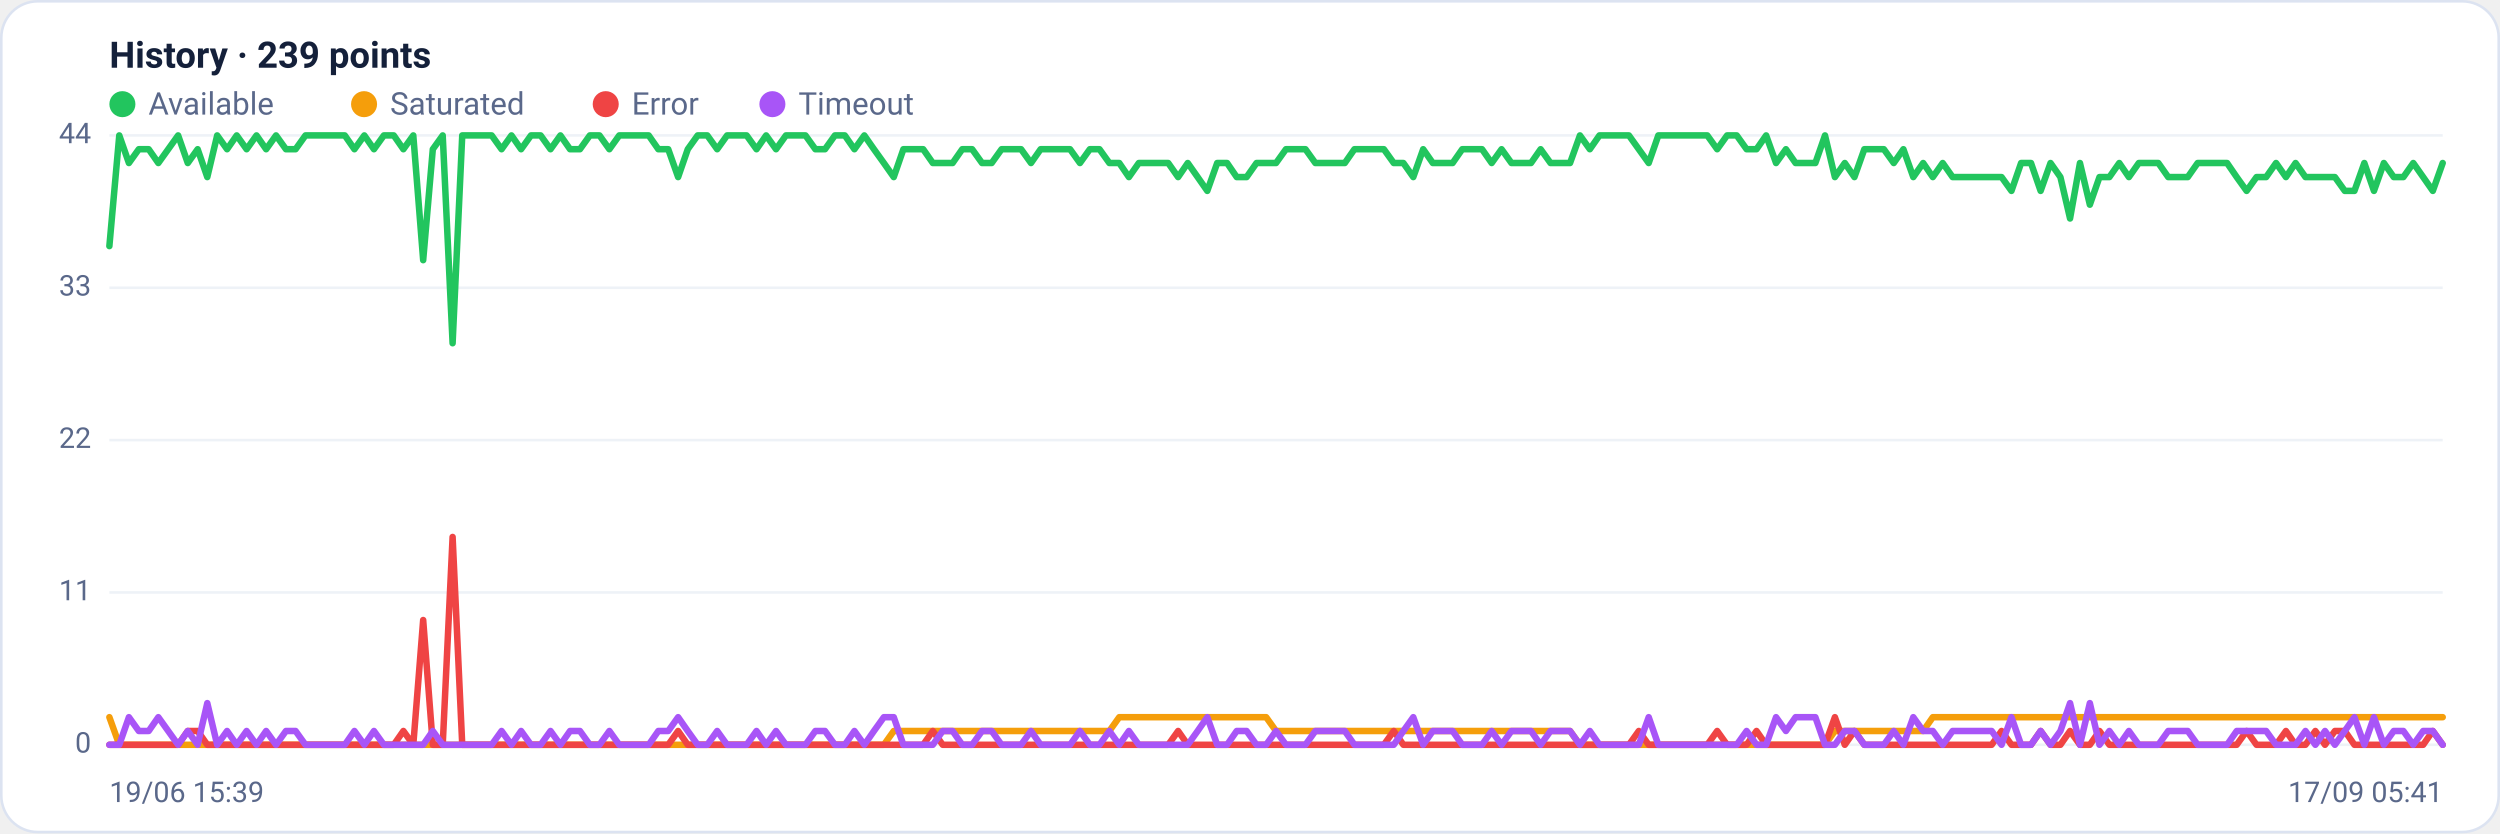
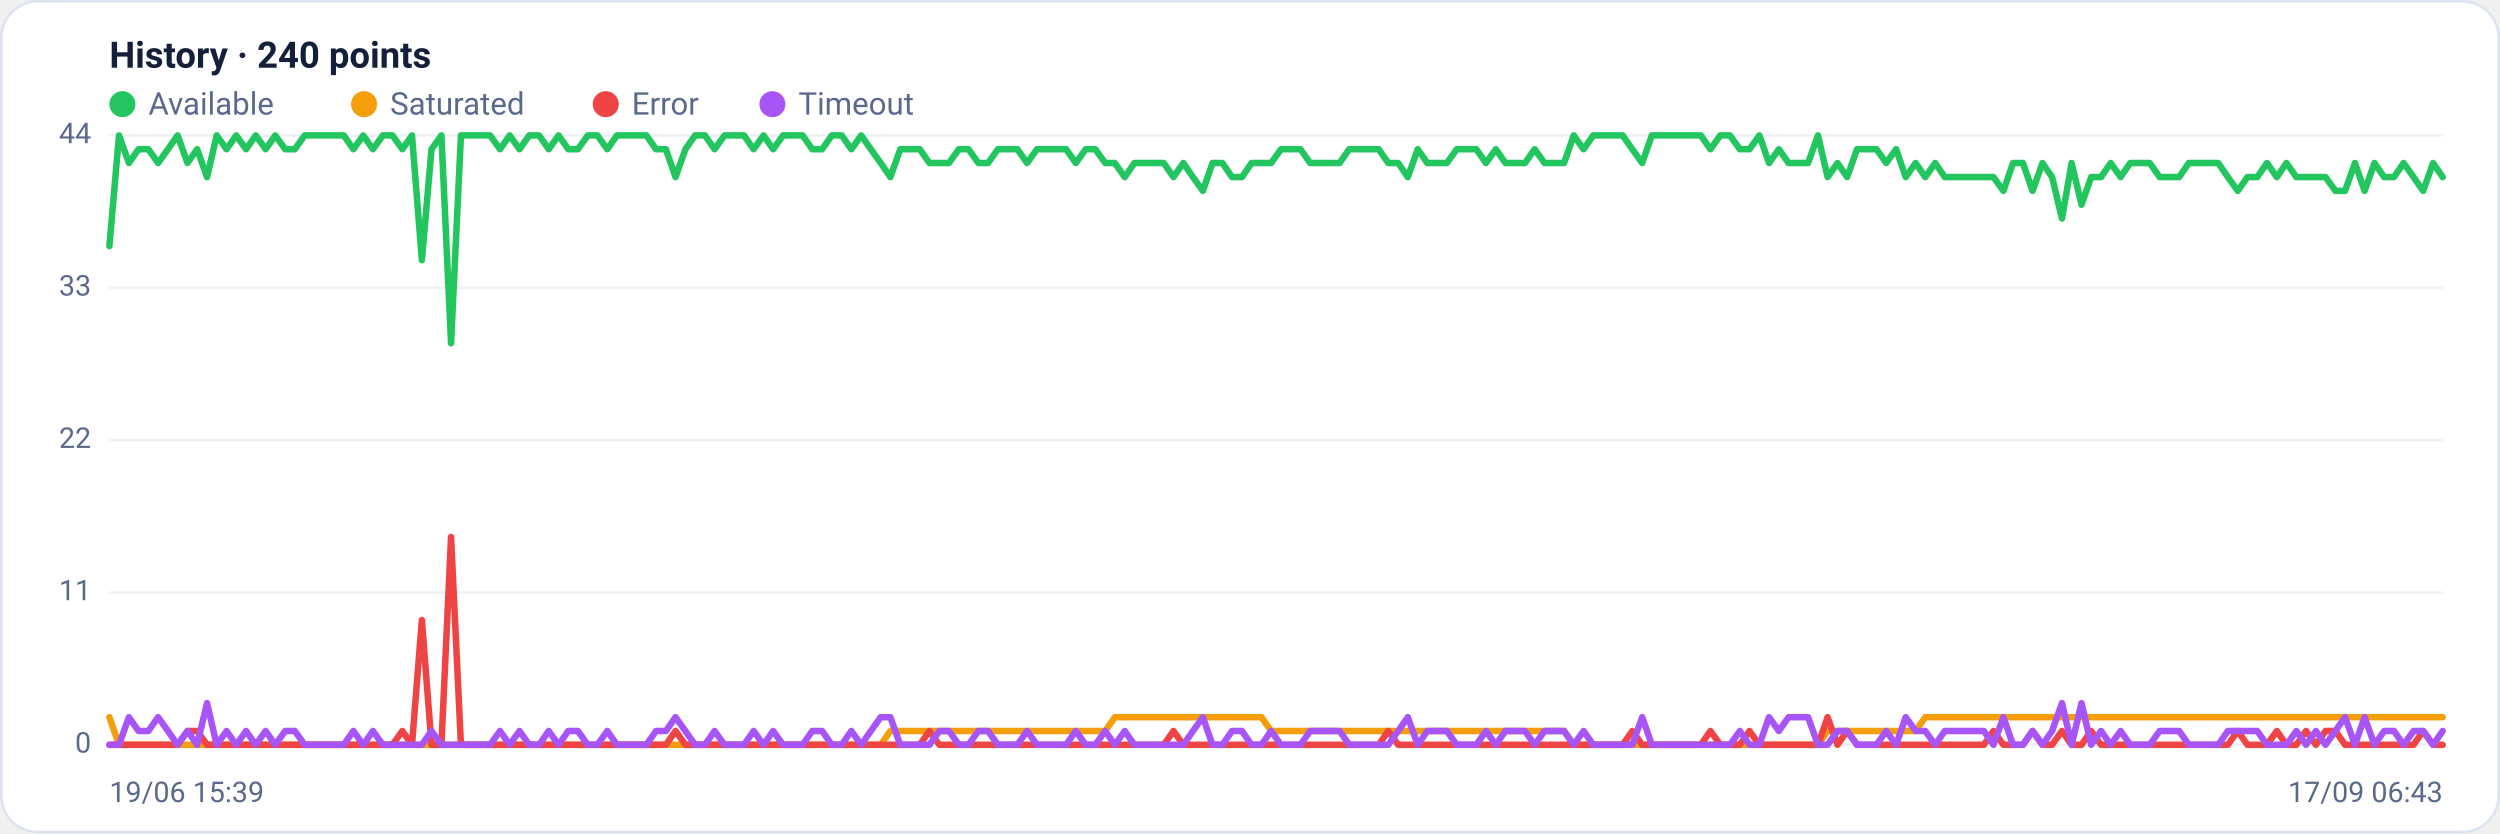
<svg xmlns="http://www.w3.org/2000/svg" viewBox="0 0 960 320" width="960" height="320" font-family="Segoe UI, system-ui, -apple-system, Roboto, Helvetica, Arial, sans-serif" role="img" aria-label="Availability history per region">
  <rect x="0.5" y="0.5" width="959" height="319" rx="14" fill="#ffffff" stroke="#dce3f1" />
-   <text x="42" y="26" font-size="14" font-weight="600" fill="#14203a">History · 239 points</text>
+   <text x="42" y="26" font-size="14" font-weight="600" fill="#14203a">History · 240 points</text>
  <circle cx="47" cy="40" r="5" fill="#22c55e" />
  <text x="57" y="44" font-size="12" fill="#5a688a">Available</text>
  <circle cx="139.8" cy="40" r="5" fill="#f59e0b" />
  <text x="149.8" y="44" font-size="12" fill="#5a688a">Saturated</text>
  <circle cx="232.6" cy="40" r="5" fill="#ef4444" />
  <text x="242.6" y="44" font-size="12" fill="#5a688a">Error</text>
  <circle cx="296.6" cy="40" r="5" fill="#a855f7" />
  <text x="306.6" y="44" font-size="12" fill="#5a688a">Timeout</text>
  <line x1="42" y1="286.0" x2="938" y2="286.0" stroke="#eef2f7" stroke-width="1" />
  <text x="35" y="289.0" text-anchor="end" font-size="11" fill="#5a688a">0</text>
  <line x1="42" y1="227.5" x2="938" y2="227.5" stroke="#eef2f7" stroke-width="1" />
  <text x="35" y="230.5" text-anchor="end" font-size="11" fill="#5a688a">11</text>
  <line x1="42" y1="169.0" x2="938" y2="169.0" stroke="#eef2f7" stroke-width="1" />
  <text x="35" y="172.0" text-anchor="end" font-size="11" fill="#5a688a">22</text>
  <line x1="42" y1="110.5" x2="938" y2="110.5" stroke="#eef2f7" stroke-width="1" />
  <text x="35" y="113.5" text-anchor="end" font-size="11" fill="#5a688a">33</text>
  <line x1="42" y1="52.0" x2="938" y2="52.0" stroke="#eef2f7" stroke-width="1" />
  <text x="35" y="55.0" text-anchor="end" font-size="11" fill="#5a688a">44</text>
-   <polyline fill="none" stroke="#22c55e" stroke-width="2.5" stroke-linejoin="round" stroke-linecap="round" points="42.0,94.5 45.8,52.0 49.5,62.6 53.3,57.3 57.1,57.3 60.8,62.6 64.6,57.3 68.4,52.0 72.1,62.6 75.9,57.3 79.6,68.0 83.4,52.0 87.2,57.3 90.9,52.0 94.7,57.3 98.5,52.0 102.2,57.3 106.0,52.0 109.8,57.3 113.5,57.3 117.3,52.0 121.1,52.0 124.8,52.0 128.6,52.0 132.4,52.0 136.1,57.3 139.9,52.0 143.6,57.3 147.4,52.0 151.2,52.0 154.9,57.3 158.7,52.0 162.5,99.9 166.2,57.3 170.0,52.0 173.8,131.8 177.5,52.0 181.3,52.0 185.1,52.0 188.8,52.0 192.6,57.3 196.4,52.0 200.1,57.3 203.9,52.0 207.6,52.0 211.4,57.3 215.2,52.0 218.9,57.3 222.7,57.3 226.5,52.0 230.2,52.0 234.0,57.3 237.8,52.0 241.5,52.0 245.3,52.0 249.1,52.0 252.8,57.3 256.6,57.3 260.4,68.0 264.1,57.3 267.9,52.0 271.6,52.0 275.4,57.3 279.2,52.0 282.9,52.0 286.7,52.0 290.5,57.3 294.2,52.0 298.0,57.3 301.8,52.0 305.5,52.0 309.3,52.0 313.1,57.3 316.8,57.3 320.6,52.0 324.4,52.0 328.1,57.3 331.9,52.0 335.6,57.3 339.4,62.6 343.2,68.0 346.9,57.3 350.7,57.3 354.5,57.3 358.2,62.6 362.0,62.6 365.8,62.6 369.5,57.3 373.3,57.3 377.1,62.6 380.8,62.6 384.6,57.3 388.4,57.3 392.1,57.3 395.9,62.6 399.6,57.3 403.4,57.3 407.2,57.3 410.9,57.3 414.7,62.6 418.5,57.3 422.2,57.3 426.0,62.6 429.8,62.6 433.5,68.0 437.3,62.6 441.1,62.6 444.8,62.6 448.6,62.6 452.4,68.0 456.1,62.6 459.9,68.0 463.6,73.3 467.4,62.6 471.2,62.6 474.9,68.0 478.7,68.0 482.5,62.6 486.2,62.6 490.0,62.6 493.8,57.3 497.5,57.3 501.3,57.3 505.1,62.6 508.8,62.6 512.6,62.6 516.4,62.6 520.1,57.3 523.9,57.3 527.6,57.3 531.4,57.3 535.2,62.6 538.9,62.6 542.7,68.0 546.5,57.3 550.2,62.6 554.0,62.6 557.8,62.6 561.5,57.3 565.3,57.3 569.1,57.3 572.8,62.6 576.6,57.3 580.4,62.6 584.1,62.6 587.9,62.6 591.6,57.3 595.4,62.6 599.2,62.6 602.9,62.6 606.7,52.0 610.5,57.3 614.2,52.0 618.0,52.0 621.8,52.0 625.5,52.0 629.3,57.3 633.1,62.6 636.8,52.0 640.6,52.0 644.4,52.0 648.1,52.0 651.9,52.0 655.6,52.0 659.4,57.3 663.2,52.0 666.9,52.0 670.7,57.3 674.5,57.3 678.2,52.0 682.0,62.6 685.8,57.3 689.5,62.6 693.3,62.6 697.1,62.6 700.8,52.0 704.6,68.0 708.4,62.6 712.1,68.0 715.9,57.3 719.6,57.3 723.4,57.3 727.2,62.6 730.9,57.3 734.7,68.0 738.5,62.6 742.2,68.0 746.0,62.6 749.8,68.0 753.5,68.0 757.3,68.0 761.1,68.0 764.8,68.0 768.6,68.0 772.4,73.3 776.1,62.6 779.9,62.6 783.6,73.3 787.4,62.6 791.2,68.0 794.9,83.9 798.7,62.6 802.5,78.6 806.2,68.0 810.0,68.0 813.8,62.6 817.5,68.0 821.3,62.6 825.1,62.6 828.8,62.6 832.6,68.0 836.4,68.0 840.1,68.0 843.9,62.6 847.6,62.6 851.4,62.6 855.2,62.6 858.9,68.0 862.7,73.3 866.5,68.0 870.2,68.0 874.0,62.6 877.8,68.0 881.5,62.6 885.3,68.0 889.1,68.0 892.8,68.0 896.6,68.0 900.4,73.3 904.1,73.3 907.9,62.6 911.6,73.3 915.4,62.6 919.2,68.0 922.9,68.0 926.7,62.6 930.5,68.0 934.2,73.3 938.0,62.6" />
-   <polyline fill="none" stroke="#f59e0b" stroke-width="2.5" stroke-linejoin="round" stroke-linecap="round" points="42.0,275.4 45.8,286.0 49.5,286.0 53.3,286.0 57.1,286.0 60.8,286.0 64.6,286.0 68.4,286.0 72.1,286.0 75.9,286.0 79.6,286.0 83.4,286.0 87.2,286.0 90.9,286.0 94.7,286.0 98.5,286.0 102.2,286.0 106.0,286.0 109.8,286.0 113.5,286.0 117.3,286.0 121.1,286.0 124.8,286.0 128.6,286.0 132.4,286.0 136.1,286.0 139.9,286.0 143.6,286.0 147.4,286.0 151.2,286.0 154.9,286.0 158.7,286.0 162.5,286.0 166.2,286.0 170.0,286.0 173.8,286.0 177.5,286.0 181.3,286.0 185.1,286.0 188.8,286.0 192.6,286.0 196.4,286.0 200.1,286.0 203.9,286.0 207.6,286.0 211.4,286.0 215.2,286.0 218.9,286.0 222.7,286.0 226.5,286.0 230.2,286.0 234.0,286.0 237.8,286.0 241.5,286.0 245.3,286.0 249.1,286.0 252.8,286.0 256.6,286.0 260.4,286.0 264.1,286.0 267.9,286.0 271.6,286.0 275.4,286.0 279.2,286.0 282.9,286.0 286.7,286.0 290.5,286.0 294.2,286.0 298.0,286.0 301.8,286.0 305.5,286.0 309.3,286.0 313.1,286.0 316.8,286.0 320.6,286.0 324.4,286.0 328.1,286.0 331.9,286.0 335.6,286.0 339.4,286.0 343.2,280.7 346.9,280.7 350.7,280.7 354.5,280.7 358.2,280.7 362.0,280.7 365.8,280.7 369.5,280.7 373.3,280.7 377.1,280.7 380.8,280.7 384.6,280.7 388.4,280.7 392.1,280.7 395.9,280.7 399.6,280.7 403.4,280.7 407.2,280.7 410.9,280.7 414.7,280.7 418.5,280.7 422.2,280.7 426.0,280.7 429.8,275.4 433.5,275.4 437.3,275.4 441.1,275.4 444.8,275.4 448.6,275.4 452.4,275.4 456.1,275.4 459.9,275.4 463.6,275.4 467.4,275.4 471.2,275.4 474.9,275.4 478.7,275.4 482.5,275.4 486.2,275.4 490.0,280.7 493.8,280.7 497.5,280.7 501.3,280.7 505.1,280.7 508.8,280.7 512.6,280.7 516.4,280.7 520.1,280.7 523.9,280.7 527.6,280.7 531.4,280.7 535.2,280.7 538.9,280.7 542.7,280.7 546.5,280.7 550.2,280.7 554.0,280.7 557.8,280.7 561.5,280.7 565.3,280.7 569.1,280.7 572.8,280.7 576.6,280.7 580.4,280.7 584.1,280.7 587.9,280.7 591.6,280.7 595.4,280.7 599.2,280.7 602.9,280.7 606.7,286.0 610.5,286.0 614.2,286.0 618.0,286.0 621.8,286.0 625.5,286.0 629.3,286.0 633.1,286.0 636.8,286.0 640.6,286.0 644.4,286.0 648.1,286.0 651.9,286.0 655.6,286.0 659.4,286.0 663.2,286.0 666.9,286.0 670.7,286.0 674.5,286.0 678.2,286.0 682.0,286.0 685.8,286.0 689.5,286.0 693.3,286.0 697.1,286.0 700.8,286.0 704.6,280.7 708.4,280.7 712.1,280.7 715.9,280.7 719.6,280.7 723.4,280.7 727.2,280.7 730.9,280.7 734.7,280.7 738.5,280.7 742.2,275.4 746.0,275.4 749.8,275.4 753.5,275.4 757.3,275.4 761.1,275.4 764.8,275.4 768.6,275.4 772.4,275.4 776.1,275.4 779.9,275.4 783.6,275.4 787.4,275.4 791.2,275.4 794.9,275.4 798.7,275.4 802.5,275.4 806.2,275.4 810.0,275.4 813.8,275.4 817.5,275.4 821.3,275.4 825.1,275.4 828.8,275.4 832.6,275.4 836.4,275.4 840.1,275.4 843.9,275.4 847.6,275.4 851.4,275.4 855.2,275.4 858.9,275.4 862.7,275.4 866.5,275.4 870.2,275.4 874.0,275.4 877.8,275.4 881.5,275.4 885.3,275.4 889.1,275.4 892.8,275.4 896.6,275.4 900.4,275.4 904.1,275.4 907.9,275.4 911.6,275.4 915.4,275.4 919.2,275.4 922.9,275.4 926.7,275.4 930.5,275.4 934.2,275.4 938.0,275.4" />
-   <polyline fill="none" stroke="#ef4444" stroke-width="2.5" stroke-linejoin="round" stroke-linecap="round" points="42.0,286.0 45.8,286.0 49.5,286.0 53.3,286.0 57.1,286.0 60.8,286.0 64.6,286.0 68.4,286.0 72.1,280.7 75.9,280.7 79.6,286.0 83.4,286.0 87.2,286.0 90.9,286.0 94.7,286.0 98.5,286.0 102.2,286.0 106.0,286.0 109.8,286.0 113.5,286.0 117.3,286.0 121.1,286.0 124.8,286.0 128.6,286.0 132.4,286.0 136.1,286.0 139.9,286.0 143.6,286.0 147.4,286.0 151.2,286.0 154.9,280.7 158.7,286.0 162.5,238.1 166.2,286.0 170.0,286.0 173.8,206.2 177.5,286.0 181.3,286.0 185.1,286.0 188.8,286.0 192.6,286.0 196.4,286.0 200.1,286.0 203.9,286.0 207.6,286.0 211.4,286.0 215.2,286.0 218.9,286.0 222.7,286.0 226.5,286.0 230.2,286.0 234.0,286.0 237.8,286.0 241.5,286.0 245.3,286.0 249.1,286.0 252.8,286.0 256.6,286.0 260.4,280.7 264.1,286.0 267.9,286.0 271.6,286.0 275.4,286.0 279.2,286.0 282.9,286.0 286.7,286.0 290.5,286.0 294.2,286.0 298.0,286.0 301.8,286.0 305.5,286.0 309.3,286.0 313.1,286.0 316.8,286.0 320.6,286.0 324.4,286.0 328.1,286.0 331.9,286.0 335.6,286.0 339.4,286.0 343.2,286.0 346.9,286.0 350.7,286.0 354.5,286.0 358.2,280.7 362.0,286.0 365.8,286.0 369.5,286.0 373.3,286.0 377.1,286.0 380.8,286.0 384.6,286.0 388.4,286.0 392.1,286.0 395.9,286.0 399.6,286.0 403.4,286.0 407.2,286.0 410.9,286.0 414.7,286.0 418.5,286.0 422.2,286.0 426.0,286.0 429.8,286.0 433.5,286.0 437.3,286.0 441.1,286.0 444.8,286.0 448.6,286.0 452.4,280.7 456.1,286.0 459.9,286.0 463.6,286.0 467.4,286.0 471.2,286.0 474.9,286.0 478.7,286.0 482.5,286.0 486.2,286.0 490.0,286.0 493.8,286.0 497.5,286.0 501.3,286.0 505.1,286.0 508.8,286.0 512.6,286.0 516.4,286.0 520.1,286.0 523.9,286.0 527.6,286.0 531.4,286.0 535.2,280.7 538.9,286.0 542.7,286.0 546.5,286.0 550.2,286.0 554.0,286.0 557.8,286.0 561.5,286.0 565.3,286.0 569.1,286.0 572.8,286.0 576.6,286.0 580.4,286.0 584.1,286.0 587.9,286.0 591.6,286.0 595.4,286.0 599.2,286.0 602.9,286.0 606.7,286.0 610.5,286.0 614.2,286.0 618.0,286.0 621.8,286.0 625.5,286.0 629.3,280.7 633.1,286.0 636.8,286.0 640.6,286.0 644.4,286.0 648.1,286.0 651.9,286.0 655.6,286.0 659.4,280.7 663.2,286.0 666.9,286.0 670.7,286.0 674.5,280.7 678.2,286.0 682.0,286.0 685.8,286.0 689.5,286.0 693.3,286.0 697.1,286.0 700.8,286.0 704.6,275.4 708.4,286.0 712.1,280.7 715.9,286.0 719.6,286.0 723.4,286.0 727.2,286.0 730.9,286.0 734.7,286.0 738.5,286.0 742.2,286.0 746.0,286.0 749.8,286.0 753.5,286.0 757.3,286.0 761.1,286.0 764.8,286.0 768.6,280.7 772.4,286.0 776.1,286.0 779.9,286.0 783.6,280.7 787.4,286.0 791.2,286.0 794.9,280.7 798.7,286.0 802.5,286.0 806.2,280.7 810.0,286.0 813.8,286.0 817.5,286.0 821.3,286.0 825.1,286.0 828.8,286.0 832.6,286.0 836.4,286.0 840.1,286.0 843.9,286.0 847.6,286.0 851.4,286.0 855.2,286.0 858.9,286.0 862.7,280.7 866.5,286.0 870.2,286.0 874.0,286.0 877.8,280.7 881.5,286.0 885.3,286.0 889.1,280.7 892.8,286.0 896.6,280.7 900.4,280.7 904.1,286.0 907.9,286.0 911.6,286.0 915.4,286.0 919.2,286.0 922.9,286.0 926.7,286.0 930.5,286.0 934.2,280.7 938.0,286.0" />
-   <polyline fill="none" stroke="#a855f7" stroke-width="2.5" stroke-linejoin="round" stroke-linecap="round" points="42.0,286.0 45.8,286.0 49.5,275.4 53.3,280.7 57.1,280.7 60.8,275.4 64.6,280.7 68.4,286.0 72.1,280.7 75.9,286.0 79.6,270.0 83.4,286.0 87.2,280.7 90.9,286.0 94.7,280.7 98.5,286.0 102.2,280.7 106.0,286.0 109.8,280.7 113.5,280.7 117.3,286.0 121.1,286.0 124.8,286.0 128.6,286.0 132.4,286.0 136.1,280.7 139.9,286.0 143.6,280.7 147.4,286.0 151.2,286.0 154.9,286.0 158.7,286.0 162.5,286.0 166.2,280.7 170.0,286.0 173.8,286.0 177.5,286.0 181.3,286.0 185.1,286.0 188.8,286.0 192.6,280.7 196.4,286.0 200.1,280.7 203.9,286.0 207.6,286.0 211.4,280.7 215.2,286.0 218.9,280.7 222.7,280.7 226.5,286.0 230.2,286.0 234.0,280.7 237.8,286.0 241.5,286.0 245.3,286.0 249.1,286.0 252.8,280.7 256.6,280.7 260.4,275.4 264.1,280.7 267.9,286.0 271.6,286.0 275.4,280.7 279.2,286.0 282.9,286.0 286.7,286.0 290.5,280.7 294.2,286.0 298.0,280.7 301.8,286.0 305.5,286.0 309.3,286.0 313.1,280.7 316.8,280.7 320.6,286.0 324.4,286.0 328.1,280.7 331.9,286.0 335.6,280.7 339.4,275.4 343.2,275.4 346.9,286.0 350.7,286.0 354.5,286.0 358.2,286.0 362.0,280.7 365.8,280.7 369.5,286.0 373.3,286.0 377.1,280.7 380.8,280.7 384.6,286.0 388.4,286.0 392.1,286.0 395.9,280.7 399.6,286.0 403.4,286.0 407.2,286.0 410.9,286.0 414.7,280.7 418.5,286.0 422.2,286.0 426.0,280.7 429.8,286.0 433.5,280.7 437.3,286.0 441.1,286.0 444.8,286.0 448.6,286.0 452.4,286.0 456.1,286.0 459.9,280.7 463.6,275.4 467.4,286.0 471.2,286.0 474.9,280.7 478.7,280.7 482.5,286.0 486.2,286.0 490.0,280.7 493.8,286.0 497.5,286.0 501.3,286.0 505.1,280.7 508.8,280.7 512.6,280.7 516.4,280.7 520.1,286.0 523.9,286.0 527.6,286.0 531.4,286.0 535.2,286.0 538.9,280.7 542.7,275.4 546.5,286.0 550.2,280.7 554.0,280.7 557.8,280.7 561.5,286.0 565.3,286.0 569.1,286.0 572.8,280.7 576.6,286.0 580.4,280.7 584.1,280.7 587.9,280.7 591.6,286.0 595.4,280.7 599.2,280.7 602.9,280.7 606.7,286.0 610.5,280.7 614.2,286.0 618.0,286.0 621.8,286.0 625.5,286.0 629.3,286.0 633.1,275.4 636.8,286.0 640.6,286.0 644.4,286.0 648.1,286.0 651.9,286.0 655.6,286.0 659.4,286.0 663.2,286.0 666.9,286.0 670.7,280.7 674.5,286.0 678.2,286.0 682.0,275.4 685.8,280.7 689.5,275.4 693.3,275.4 697.1,275.4 700.8,286.0 704.6,286.0 708.4,280.7 712.1,280.7 715.9,286.0 719.6,286.0 723.4,286.0 727.2,280.7 730.9,286.0 734.7,275.4 738.5,280.7 742.2,280.7 746.0,286.0 749.8,280.7 753.5,280.7 757.3,280.7 761.1,280.7 764.8,280.7 768.6,286.0 772.4,275.4 776.1,286.0 779.9,286.0 783.6,280.7 787.4,286.0 791.2,280.7 794.9,270.0 798.7,286.0 802.5,270.0 806.2,286.0 810.0,280.7 813.8,286.0 817.5,280.7 821.3,286.0 825.1,286.0 828.8,286.0 832.6,280.7 836.4,280.7 840.1,280.7 843.9,286.0 847.6,286.0 851.4,286.0 855.2,286.0 858.9,280.7 862.7,280.7 866.5,280.7 870.2,280.7 874.0,286.0 877.8,286.0 881.5,286.0 885.3,280.7 889.1,286.0 892.8,280.7 896.6,286.0 900.4,280.7 904.1,275.4 907.9,286.0 911.6,275.4 915.4,286.0 919.2,280.7 922.9,280.7 926.7,286.0 930.5,280.7 934.2,280.7 938.0,286.0" />
+   <polyline fill="none" stroke="#22c55e" stroke-width="2.5" stroke-linejoin="round" stroke-linecap="round" points="42.0,94.5 45.7,52.0 49.5,62.6 53.2,57.3 57.0,57.3 60.7,62.6 64.5,57.3 68.2,52.0 72.0,62.6 75.7,57.3 79.5,68.0 83.2,52.0 87.0,57.3 90.7,52.0 94.5,57.3 98.2,52.0 102.0,57.3 105.7,52.0 109.5,57.3 113.2,57.3 117.0,52.0 120.7,52.0 124.5,52.0 128.2,52.0 132.0,52.0 135.7,57.3 139.5,52.0 143.2,57.3 147.0,52.0 150.7,52.0 154.5,57.3 158.2,52.0 162.0,99.9 165.7,57.3 169.5,52.0 173.2,131.8 177.0,52.0 180.7,52.0 184.5,52.0 188.2,52.0 192.0,57.3 195.7,52.0 199.5,57.3 203.2,52.0 207.0,52.0 210.7,57.3 214.5,52.0 218.2,57.3 221.9,57.3 225.7,52.0 229.4,52.0 233.2,57.3 236.9,52.0 240.7,52.0 244.4,52.0 248.2,52.0 251.9,57.3 255.7,57.3 259.4,68.0 263.2,57.3 266.9,52.0 270.7,52.0 274.4,57.3 278.2,52.0 281.9,52.0 285.7,52.0 289.4,57.3 293.2,52.0 296.9,57.3 300.7,52.0 304.4,52.0 308.2,52.0 311.9,57.3 315.7,57.3 319.4,52.0 323.2,52.0 326.9,57.3 330.7,52.0 334.4,57.3 338.2,62.6 341.9,68.0 345.7,57.3 349.4,57.3 353.2,57.3 356.9,62.6 360.7,62.6 364.4,62.6 368.2,57.3 371.9,57.3 375.7,62.6 379.4,62.6 383.2,57.3 386.9,57.3 390.7,57.3 394.4,62.6 398.2,57.3 401.9,57.3 405.6,57.3 409.4,57.3 413.1,62.6 416.9,57.3 420.6,57.3 424.4,62.6 428.1,62.6 431.9,68.0 435.6,62.6 439.4,62.6 443.1,62.6 446.9,62.6 450.6,68.0 454.4,62.6 458.1,68.0 461.9,73.3 465.6,62.6 469.4,62.6 473.1,68.0 476.9,68.0 480.6,62.6 484.4,62.6 488.1,62.6 491.9,57.3 495.6,57.3 499.4,57.3 503.1,62.6 506.9,62.6 510.6,62.6 514.4,62.6 518.1,57.3 521.9,57.3 525.6,57.3 529.4,57.3 533.1,62.6 536.9,62.6 540.6,68.0 544.4,57.3 548.1,62.6 551.9,62.6 555.6,62.6 559.4,57.3 563.1,57.3 566.9,57.3 570.6,62.6 574.4,57.3 578.1,62.6 581.8,62.6 585.6,62.6 589.3,57.3 593.1,62.6 596.8,62.6 600.6,62.6 604.3,52.0 608.1,57.3 611.8,52.0 615.6,52.0 619.3,52.0 623.1,52.0 626.8,57.3 630.6,62.6 634.3,52.0 638.1,52.0 641.8,52.0 645.6,52.0 649.3,52.0 653.1,52.0 656.8,57.3 660.6,52.0 664.3,52.0 668.1,57.3 671.8,57.3 675.6,52.0 679.3,62.6 683.1,57.3 686.8,62.6 690.6,62.6 694.3,62.6 698.1,52.0 701.8,68.0 705.6,62.6 709.3,68.0 713.1,57.3 716.8,57.3 720.6,57.3 724.3,62.6 728.1,57.3 731.8,68.0 735.6,62.6 739.3,68.0 743.1,62.6 746.8,68.0 750.6,68.0 754.3,68.0 758.1,68.0 761.8,68.0 765.5,68.0 769.3,73.3 773.0,62.6 776.8,62.6 780.5,73.3 784.3,62.6 788.0,68.0 791.8,83.9 795.5,62.6 799.3,78.6 803.0,68.0 806.8,68.0 810.5,62.6 814.3,68.0 818.0,62.6 821.8,62.6 825.5,62.6 829.3,68.0 833.0,68.0 836.8,68.0 840.5,62.6 844.3,62.6 848.0,62.6 851.8,62.6 855.5,68.0 859.3,73.3 863.0,68.0 866.8,68.0 870.5,62.6 874.3,68.0 878.0,62.6 881.8,68.0 885.5,68.0 889.3,68.0 893.0,68.0 896.8,73.3 900.5,73.3 904.3,62.6 908.0,73.3 911.8,62.6 915.5,68.0 919.3,68.0 923.0,62.6 926.8,68.0 930.5,73.3 934.3,62.6 938.0,68.0" />
+   <polyline fill="none" stroke="#f59e0b" stroke-width="2.5" stroke-linejoin="round" stroke-linecap="round" points="42.0,275.4 45.7,286.0 49.5,286.0 53.2,286.0 57.0,286.0 60.7,286.0 64.5,286.0 68.2,286.0 72.0,286.0 75.7,286.0 79.5,286.0 83.2,286.0 87.0,286.0 90.7,286.0 94.5,286.0 98.2,286.0 102.0,286.0 105.7,286.0 109.5,286.0 113.2,286.0 117.0,286.0 120.7,286.0 124.5,286.0 128.2,286.0 132.0,286.0 135.7,286.0 139.5,286.0 143.2,286.0 147.0,286.0 150.7,286.0 154.5,286.0 158.2,286.0 162.0,286.0 165.7,286.0 169.5,286.0 173.2,286.0 177.0,286.0 180.7,286.0 184.5,286.0 188.2,286.0 192.0,286.0 195.7,286.0 199.5,286.0 203.2,286.0 207.0,286.0 210.7,286.0 214.5,286.0 218.2,286.0 221.9,286.0 225.7,286.0 229.4,286.0 233.2,286.0 236.9,286.0 240.7,286.0 244.4,286.0 248.2,286.0 251.9,286.0 255.7,286.0 259.4,286.0 263.2,286.0 266.9,286.0 270.7,286.0 274.4,286.0 278.2,286.0 281.9,286.0 285.7,286.0 289.4,286.0 293.2,286.0 296.9,286.0 300.7,286.0 304.4,286.0 308.2,286.0 311.9,286.0 315.7,286.0 319.4,286.0 323.2,286.0 326.9,286.0 330.7,286.0 334.4,286.0 338.2,286.0 341.9,280.7 345.7,280.7 349.4,280.7 353.2,280.7 356.9,280.7 360.7,280.7 364.4,280.7 368.2,280.7 371.9,280.7 375.7,280.7 379.4,280.7 383.2,280.7 386.9,280.7 390.7,280.7 394.4,280.7 398.2,280.7 401.9,280.7 405.6,280.7 409.4,280.7 413.1,280.7 416.9,280.7 420.6,280.7 424.4,280.7 428.1,275.4 431.9,275.4 435.6,275.4 439.4,275.4 443.1,275.4 446.9,275.4 450.6,275.4 454.4,275.4 458.1,275.4 461.9,275.4 465.6,275.4 469.4,275.4 473.1,275.4 476.9,275.4 480.6,275.4 484.4,275.4 488.1,280.7 491.9,280.7 495.6,280.7 499.4,280.7 503.1,280.7 506.9,280.7 510.6,280.7 514.4,280.7 518.1,280.7 521.9,280.7 525.6,280.7 529.4,280.7 533.1,280.7 536.9,280.7 540.6,280.7 544.4,280.7 548.1,280.7 551.9,280.7 555.6,280.7 559.4,280.7 563.1,280.7 566.9,280.7 570.6,280.7 574.4,280.7 578.1,280.7 581.8,280.7 585.6,280.7 589.3,280.7 593.1,280.7 596.8,280.7 600.6,280.7 604.3,286.0 608.1,286.0 611.8,286.0 615.6,286.0 619.3,286.0 623.1,286.0 626.8,286.0 630.6,286.0 634.3,286.0 638.1,286.0 641.8,286.0 645.6,286.0 649.3,286.0 653.1,286.0 656.8,286.0 660.6,286.0 664.3,286.0 668.1,286.0 671.8,286.0 675.6,286.0 679.3,286.0 683.1,286.0 686.8,286.0 690.6,286.0 694.3,286.0 698.1,286.0 701.8,280.7 705.6,280.7 709.3,280.7 713.1,280.7 716.8,280.7 720.6,280.7 724.3,280.7 728.1,280.7 731.8,280.7 735.6,280.7 739.3,275.4 743.1,275.4 746.8,275.4 750.6,275.4 754.3,275.4 758.1,275.4 761.8,275.4 765.5,275.4 769.3,275.4 773.0,275.4 776.8,275.4 780.5,275.4 784.3,275.4 788.0,275.4 791.8,275.4 795.5,275.4 799.3,275.4 803.0,275.4 806.8,275.4 810.5,275.4 814.3,275.4 818.0,275.4 821.8,275.4 825.5,275.4 829.3,275.4 833.0,275.4 836.8,275.4 840.5,275.4 844.3,275.4 848.0,275.4 851.8,275.4 855.5,275.4 859.3,275.4 863.0,275.4 866.8,275.4 870.5,275.4 874.3,275.4 878.0,275.4 881.8,275.4 885.5,275.4 889.3,275.4 893.0,275.4 896.8,275.4 900.5,275.4 904.3,275.4 908.0,275.4 911.8,275.4 915.5,275.4 919.3,275.4 923.0,275.4 926.8,275.4 930.5,275.4 934.3,275.4 938.0,275.4" />
+   <polyline fill="none" stroke="#ef4444" stroke-width="2.5" stroke-linejoin="round" stroke-linecap="round" points="42.0,286.0 45.7,286.0 49.5,286.0 53.2,286.0 57.0,286.0 60.7,286.0 64.5,286.0 68.2,286.0 72.0,280.7 75.7,280.7 79.5,286.0 83.2,286.0 87.0,286.0 90.7,286.0 94.5,286.0 98.2,286.0 102.0,286.0 105.7,286.0 109.5,286.0 113.2,286.0 117.0,286.0 120.7,286.0 124.5,286.0 128.2,286.0 132.0,286.0 135.7,286.0 139.5,286.0 143.2,286.0 147.0,286.0 150.7,286.0 154.5,280.7 158.2,286.0 162.0,238.1 165.7,286.0 169.5,286.0 173.2,206.2 177.0,286.0 180.7,286.0 184.5,286.0 188.2,286.0 192.0,286.0 195.7,286.0 199.5,286.0 203.2,286.0 207.0,286.0 210.7,286.0 214.5,286.0 218.2,286.0 221.9,286.0 225.7,286.0 229.4,286.0 233.2,286.0 236.9,286.0 240.7,286.0 244.4,286.0 248.2,286.0 251.9,286.0 255.7,286.0 259.4,280.7 263.2,286.0 266.9,286.0 270.7,286.0 274.4,286.0 278.2,286.0 281.9,286.0 285.7,286.0 289.4,286.0 293.2,286.0 296.9,286.0 300.7,286.0 304.4,286.0 308.2,286.0 311.9,286.0 315.7,286.0 319.4,286.0 323.2,286.0 326.9,286.0 330.7,286.0 334.4,286.0 338.2,286.0 341.9,286.0 345.7,286.0 349.4,286.0 353.2,286.0 356.9,280.7 360.7,286.0 364.4,286.0 368.2,286.0 371.9,286.0 375.7,286.0 379.4,286.0 383.2,286.0 386.9,286.0 390.7,286.0 394.4,286.0 398.2,286.0 401.9,286.0 405.6,286.0 409.4,286.0 413.1,286.0 416.9,286.0 420.6,286.0 424.4,286.0 428.1,286.0 431.9,286.0 435.6,286.0 439.4,286.0 443.1,286.0 446.9,286.0 450.6,280.7 454.4,286.0 458.1,286.0 461.9,286.0 465.6,286.0 469.4,286.0 473.1,286.0 476.9,286.0 480.6,286.0 484.4,286.0 488.1,286.0 491.9,286.0 495.6,286.0 499.4,286.0 503.1,286.0 506.9,286.0 510.6,286.0 514.4,286.0 518.1,286.0 521.9,286.0 525.6,286.0 529.4,286.0 533.1,280.7 536.9,286.0 540.6,286.0 544.4,286.0 548.1,286.0 551.9,286.0 555.6,286.0 559.4,286.0 563.1,286.0 566.9,286.0 570.6,286.0 574.4,286.0 578.1,286.0 581.8,286.0 585.6,286.0 589.3,286.0 593.1,286.0 596.8,286.0 600.6,286.0 604.3,286.0 608.1,286.0 611.8,286.0 615.6,286.0 619.3,286.0 623.1,286.0 626.8,280.7 630.6,286.0 634.3,286.0 638.1,286.0 641.8,286.0 645.6,286.0 649.3,286.0 653.1,286.0 656.8,280.7 660.6,286.0 664.3,286.0 668.1,286.0 671.8,280.7 675.6,286.0 679.3,286.0 683.1,286.0 686.8,286.0 690.6,286.0 694.3,286.0 698.1,286.0 701.8,275.4 705.6,286.0 709.3,280.7 713.1,286.0 716.8,286.0 720.6,286.0 724.3,286.0 728.1,286.0 731.8,286.0 735.6,286.0 739.3,286.0 743.1,286.0 746.8,286.0 750.6,286.0 754.3,286.0 758.1,286.0 761.8,286.0 765.5,280.7 769.3,286.0 773.0,286.0 776.8,286.0 780.5,280.7 784.3,286.0 788.0,286.0 791.8,280.7 795.5,286.0 799.3,286.0 803.0,280.7 806.8,286.0 810.5,286.0 814.3,286.0 818.0,286.0 821.8,286.0 825.5,286.0 829.3,286.0 833.0,286.0 836.8,286.0 840.5,286.0 844.3,286.0 848.0,286.0 851.8,286.0 855.5,286.0 859.3,280.7 863.0,286.0 866.8,286.0 870.5,286.0 874.3,280.7 878.0,286.0 881.8,286.0 885.5,280.7 889.3,286.0 893.0,280.7 896.8,280.7 900.5,286.0 904.3,286.0 908.0,286.0 911.8,286.0 915.5,286.0 919.3,286.0 923.0,286.0 926.8,286.0 930.5,280.7 934.3,286.0 938.0,286.0" />
+   <polyline fill="none" stroke="#a855f7" stroke-width="2.5" stroke-linejoin="round" stroke-linecap="round" points="42.0,286.0 45.7,286.0 49.5,275.4 53.2,280.7 57.0,280.7 60.7,275.4 64.5,280.7 68.2,286.0 72.0,280.7 75.7,286.0 79.5,270.0 83.2,286.0 87.0,280.7 90.7,286.0 94.5,280.7 98.2,286.0 102.0,280.7 105.7,286.0 109.5,280.7 113.2,280.7 117.0,286.0 120.7,286.0 124.5,286.0 128.2,286.0 132.0,286.0 135.7,280.7 139.5,286.0 143.2,280.7 147.0,286.0 150.7,286.0 154.5,286.0 158.2,286.0 162.0,286.0 165.7,280.7 169.5,286.0 173.2,286.0 177.0,286.0 180.7,286.0 184.5,286.0 188.2,286.0 192.0,280.7 195.7,286.0 199.5,280.7 203.2,286.0 207.0,286.0 210.7,280.7 214.5,286.0 218.2,280.7 221.9,280.7 225.7,286.0 229.4,286.0 233.2,280.7 236.9,286.0 240.7,286.0 244.4,286.0 248.2,286.0 251.9,280.7 255.7,280.7 259.4,275.4 263.2,280.7 266.9,286.0 270.7,286.0 274.4,280.7 278.2,286.0 281.9,286.0 285.7,286.0 289.4,280.7 293.2,286.0 296.9,280.7 300.7,286.0 304.4,286.0 308.2,286.0 311.9,280.7 315.7,280.7 319.4,286.0 323.2,286.0 326.9,280.7 330.7,286.0 334.4,280.7 338.2,275.4 341.9,275.4 345.7,286.0 349.4,286.0 353.2,286.0 356.9,286.0 360.7,280.7 364.4,280.7 368.2,286.0 371.9,286.0 375.7,280.7 379.4,280.7 383.2,286.0 386.9,286.0 390.7,286.0 394.4,280.7 398.2,286.0 401.9,286.0 405.6,286.0 409.4,286.0 413.1,280.7 416.9,286.0 420.6,286.0 424.4,280.7 428.1,286.0 431.9,280.7 435.6,286.0 439.4,286.0 443.1,286.0 446.9,286.0 450.6,286.0 454.4,286.0 458.1,280.7 461.9,275.4 465.6,286.0 469.4,286.0 473.1,280.7 476.9,280.7 480.6,286.0 484.4,286.0 488.1,280.7 491.9,286.0 495.6,286.0 499.4,286.0 503.1,280.7 506.9,280.7 510.6,280.7 514.4,280.7 518.1,286.0 521.9,286.0 525.6,286.0 529.4,286.0 533.1,286.0 536.9,280.7 540.6,275.4 544.4,286.0 548.1,280.7 551.9,280.7 555.6,280.7 559.4,286.0 563.1,286.0 566.9,286.0 570.6,280.7 574.4,286.0 578.1,280.7 581.8,280.7 585.6,280.7 589.3,286.0 593.1,280.7 596.8,280.7 600.6,280.7 604.3,286.0 608.1,280.7 611.8,286.0 615.6,286.0 619.3,286.0 623.1,286.0 626.8,286.0 630.6,275.4 634.3,286.0 638.1,286.0 641.8,286.0 645.6,286.0 649.3,286.0 653.1,286.0 656.8,286.0 660.6,286.0 664.3,286.0 668.1,280.7 671.8,286.0 675.6,286.0 679.3,275.4 683.1,280.7 686.8,275.4 690.6,275.4 694.3,275.4 698.1,286.0 701.8,286.0 705.6,280.7 709.3,280.7 713.1,286.0 716.8,286.0 720.6,286.0 724.3,280.7 728.1,286.0 731.8,275.4 735.6,280.7 739.3,280.7 743.1,286.0 746.8,280.7 750.6,280.7 754.3,280.7 758.1,280.7 761.8,280.7 765.5,286.0 769.3,275.4 773.0,286.0 776.8,286.0 780.5,280.7 784.3,286.0 788.0,280.7 791.8,270.0 795.5,286.0 799.3,270.0 803.0,286.0 806.8,280.7 810.5,286.0 814.3,280.7 818.0,286.0 821.8,286.0 825.5,286.0 829.3,280.7 833.0,280.7 836.8,280.7 840.5,286.0 844.3,286.0 848.0,286.0 851.8,286.0 855.5,280.7 859.3,280.7 863.0,280.7 866.8,280.7 870.5,286.0 874.3,286.0 878.0,286.0 881.8,280.7 885.5,286.0 889.3,280.7 893.0,286.0 896.8,280.7 900.5,275.4 904.3,286.0 908.0,275.4 911.8,286.0 915.5,280.7 919.3,280.7 923.0,286.0 926.8,280.7 930.5,280.7 934.3,286.0 938.0,280.7" />
  <text x="42" y="308" font-size="11" fill="#5a688a">19/06 15:39</text>
-   <text x="938" y="308" text-anchor="end" font-size="11" fill="#5a688a">17/09 05:41</text>
+   <text x="938" y="308" text-anchor="end" font-size="11" fill="#5a688a">17/09 06:43</text>
</svg>
